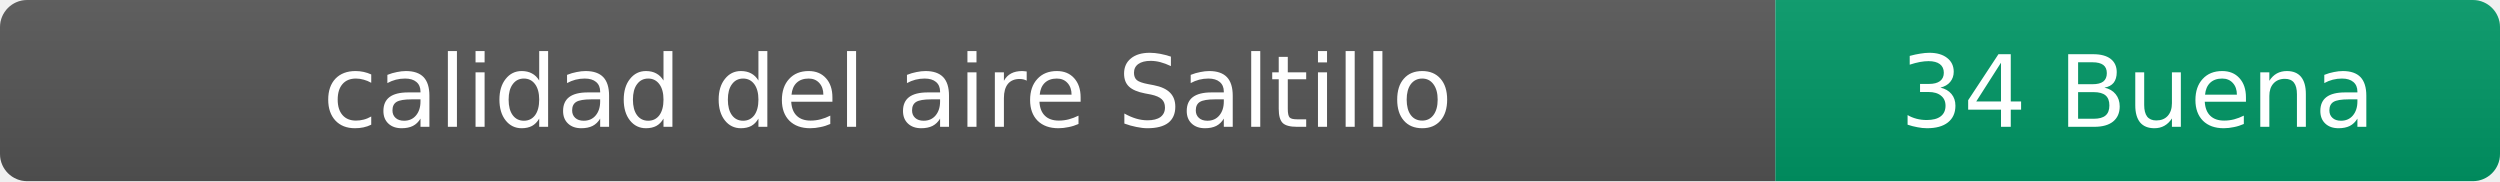
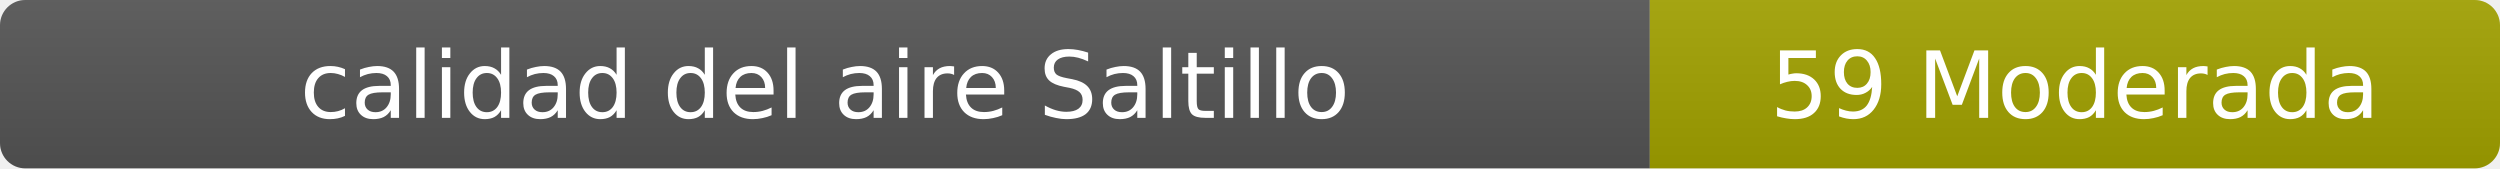
- <svg xmlns="http://www.w3.org/2000/svg" width="276" height="20" role="img" aria-label="calidad del aire: 34 Buena">
+ <svg xmlns="http://www.w3.org/2000/svg" width="297" height="20" role="img" aria-label="calidad del aire: 59 Moderada">
  <linearGradient id="s" x2="0" y2="100%">
    <stop offset="0" stop-color="#bbb" stop-opacity=".1" />
    <stop offset="1" stop-opacity=".1" />
  </linearGradient>
  <clipPath id="r">
-     <rect width="276" height="20" rx="3" fill="#fff" />
+     <rect width="297" height="20" rx="3" fill="#fff" />
  </clipPath>
  <g clip-path="url(#r)">
    <rect width="196" height="20" fill="#555" />
-     <rect x="196" width="80" height="20" fill="#009966" />
-     <rect width="276" height="20" fill="url(#s)" />
+     <rect x="196" width="101" height="20" fill="#a3a300" />
+     <rect width="297" height="20" fill="url(#s)" />
  </g>
  <g fill="#fff" text-anchor="middle" font-family="Verdana,Geneva,DejaVu Sans,sans-serif" font-size="11">
    <text x="98" y="14">calidad del aire Saltillo</text>
-     <text x="236" y="14">34 Buena</text>
+     <text x="246.5" y="14">59 Moderada</text>
  </g>
</svg>
